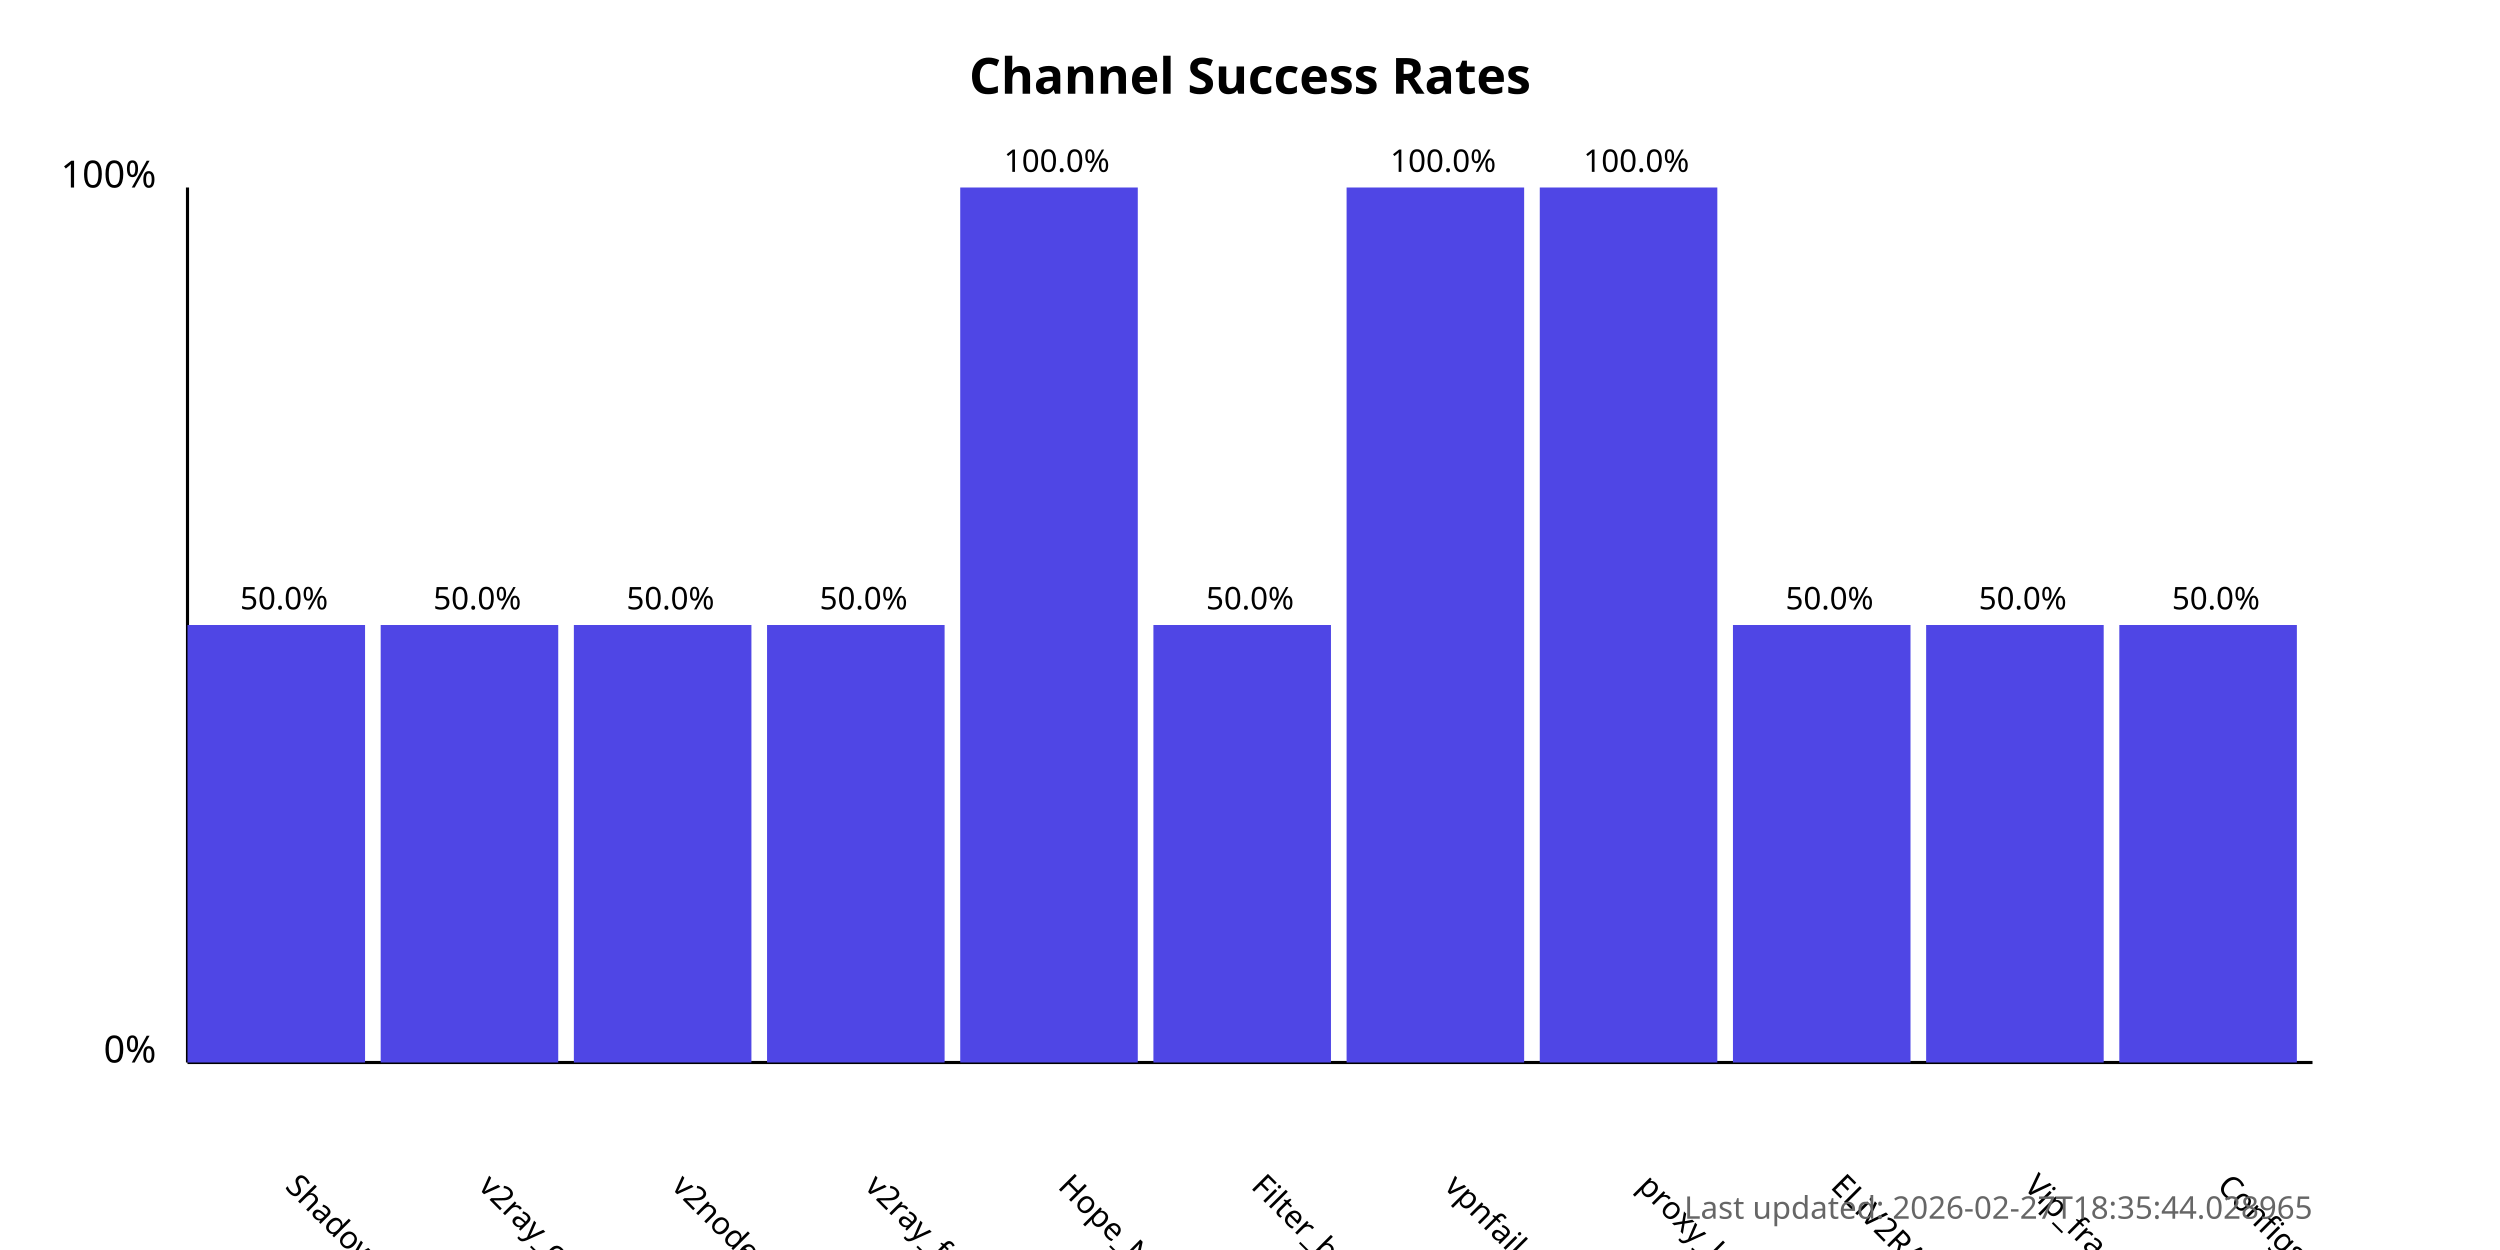
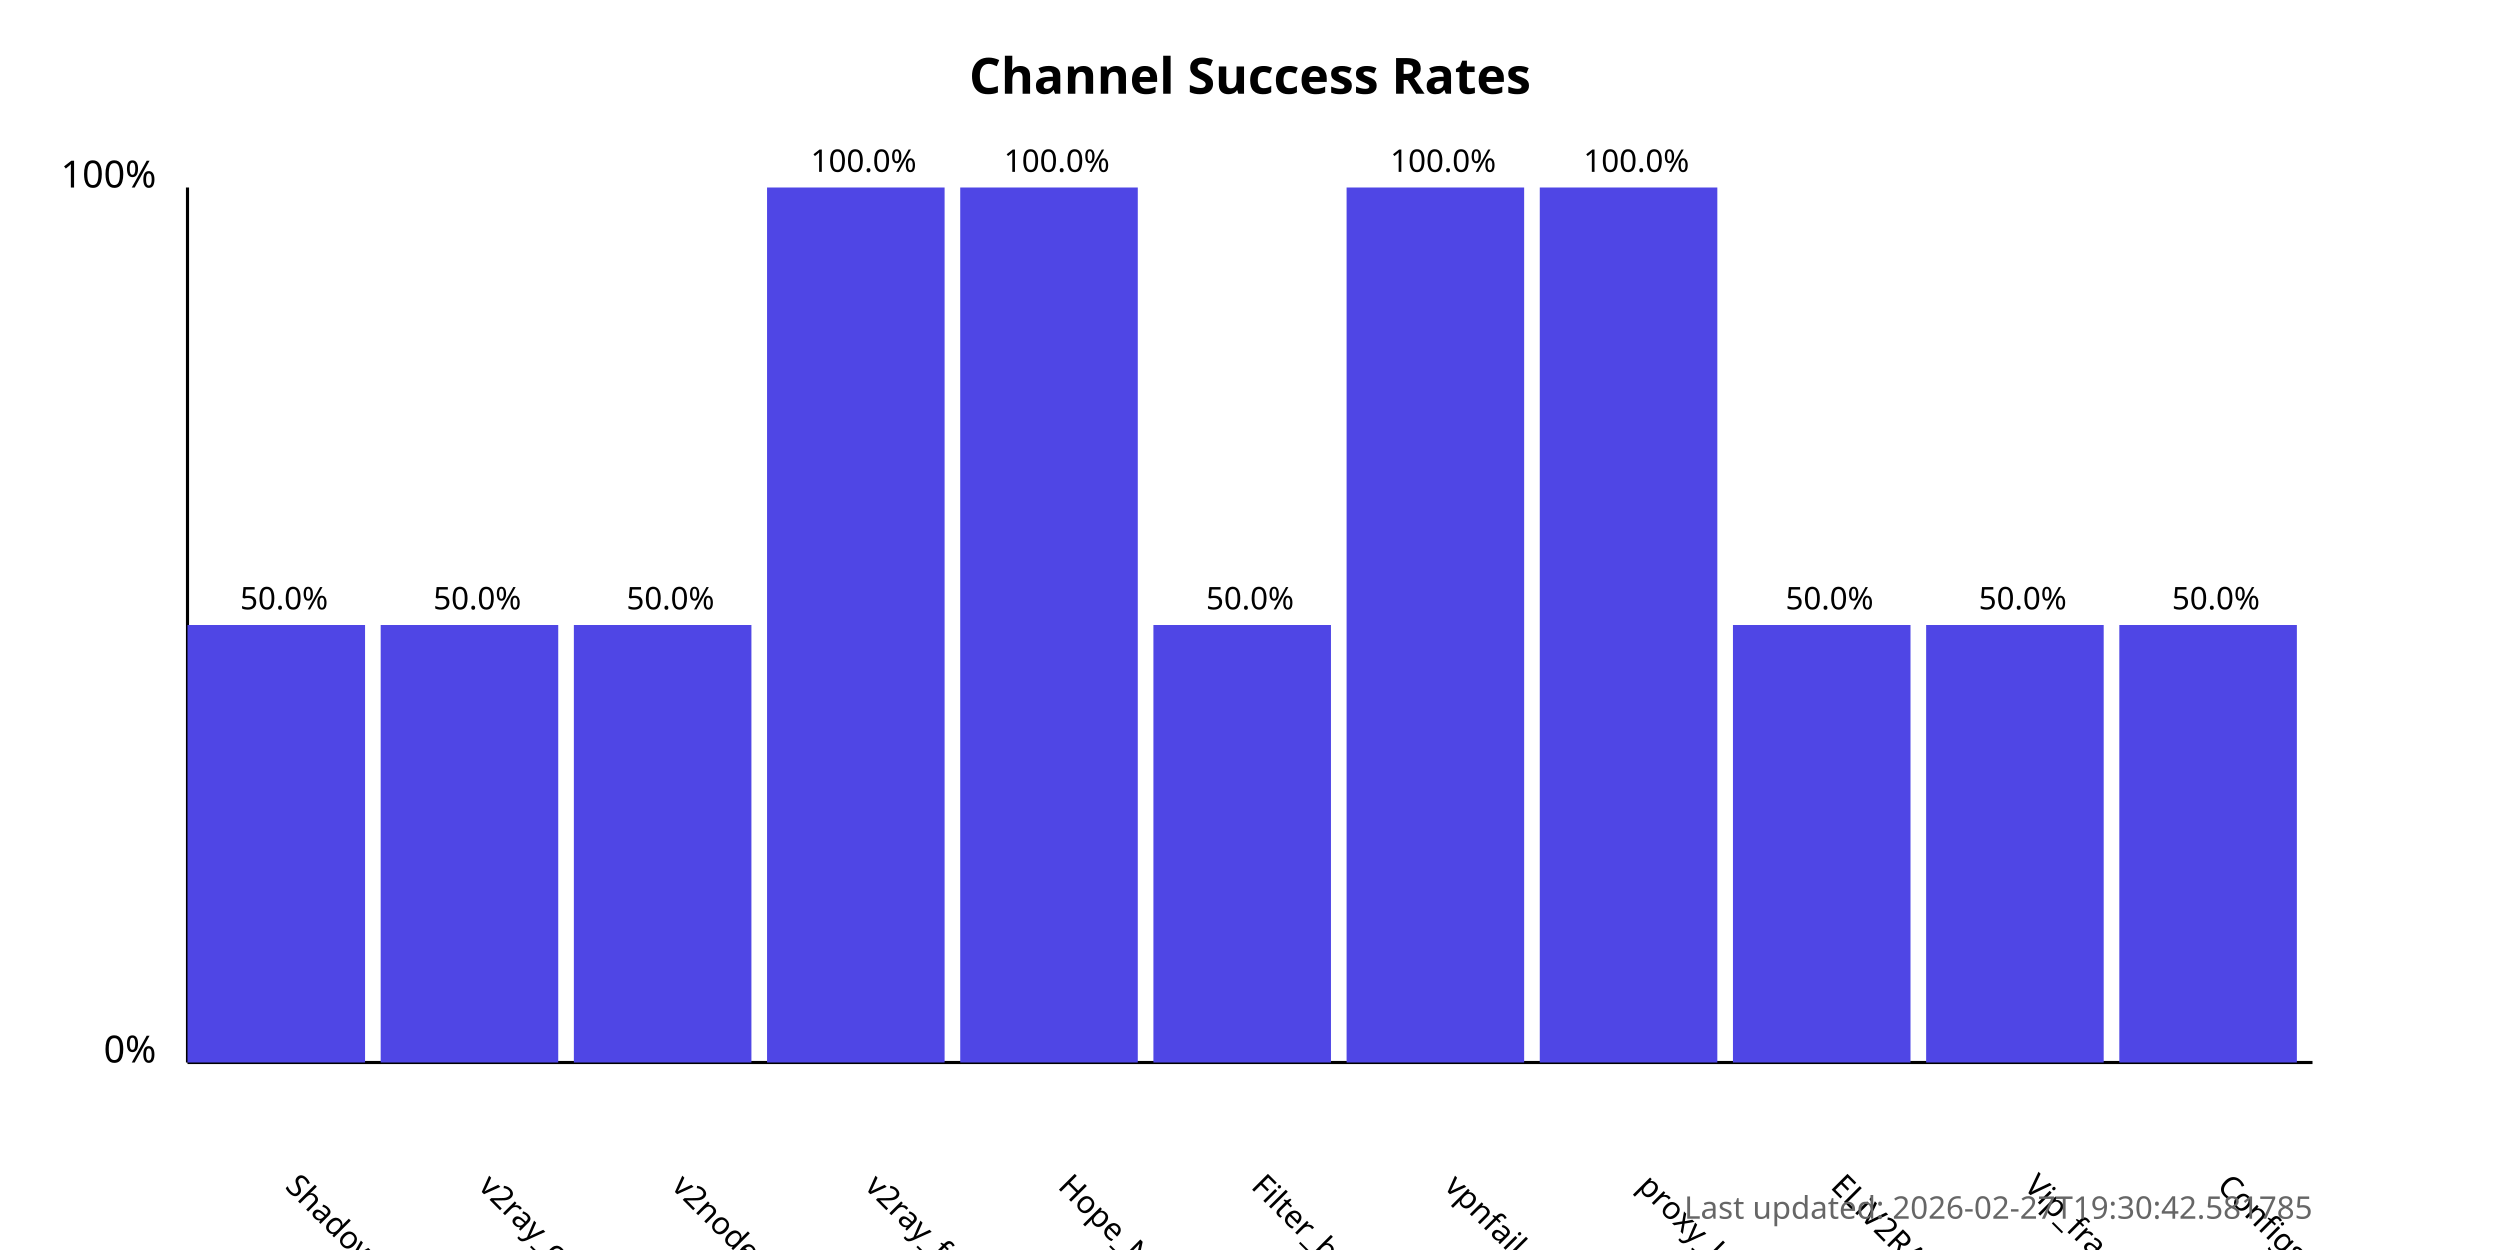
<svg xmlns="http://www.w3.org/2000/svg" width="800" height="400">
  <style>
            .chart-title { font: bold 16px sans-serif; }
            .axis-label { font: 12px sans-serif; }
            .tick-label { font: 10px sans-serif; }
            .bar { fill: #4f46e5; }
            .bar:hover { fill: #6366f1; }
            .timestamp { font: 10px sans-serif; fill: #666; }
        </style>
  <text x="400.0" y="30" text-anchor="middle" class="chart-title">
            Channel Success Rates
        </text>
  <line x1="60" y1="340" x2="60" y2="60" stroke="black" stroke-width="1" />
  <line x1="60" y1="340" x2="740" y2="340" stroke="black" stroke-width="1" />
  <text x="50" y="340" text-anchor="end" class="axis-label">0%</text>
  <text x="50" y="60" text-anchor="end" class="axis-label">100%</text>
  <g>
    <rect x="60" y="200.0" width="56.818" height="140.0" class="bar" />
    <text x="90.909" y="380" transform="rotate(45, 90.90909, 380)" text-anchor="start" class="tick-label">
                ShadowProxy66
            </text>
    <text x="90.909" y="195.0" text-anchor="middle" class="tick-label">
                50.0%
            </text>
  </g>
  <g>
    <rect x="121.818" y="200.0" width="56.818" height="140.0" class="bar" />
    <text x="152.727" y="380" transform="rotate(45, 152.7273, 380)" text-anchor="start" class="tick-label">
                v2ray_configs_pool
            </text>
    <text x="152.727" y="195.0" text-anchor="middle" class="tick-label">
                50.0%
            </text>
  </g>
  <g>
    <rect x="183.636" y="200.0" width="56.818" height="140.0" class="bar" />
    <text x="214.545" y="380" transform="rotate(45, 214.5455, 380)" text-anchor="start" class="tick-label">
                v2nodes
            </text>
    <text x="214.545" y="195.0" text-anchor="middle" class="tick-label">
                50.0%
            </text>
  </g>
  <g>
-     <rect x="245.455" y="200.0" width="56.818" height="140.0" class="bar" />
+     <rect x="245.455" y="60.0" width="56.818" height="280.0" class="bar" />
    <text x="276.364" y="380" transform="rotate(45, 276.3636, 380)" text-anchor="start" class="tick-label">
                v2ray_free_conf
            </text>
-     <text x="276.364" y="195.0" text-anchor="middle" class="tick-label">
-                 50.0%
+     <text x="276.364" y="55.0" text-anchor="middle" class="tick-label">
+                 100.0%
            </text>
  </g>
  <g>
    <rect x="307.273" y="60.0" width="56.818" height="280.0" class="bar" />
    <text x="338.182" y="380" transform="rotate(45, 338.1818, 380)" text-anchor="start" class="tick-label">
                Hope_Net
            </text>
    <text x="338.182" y="55.0" text-anchor="middle" class="tick-label">
                100.0%
            </text>
  </g>
  <g>
    <rect x="369.091" y="200.0" width="56.818" height="140.0" class="bar" />
    <text x="400.0" y="380" transform="rotate(45, 400.0, 380)" text-anchor="start" class="tick-label">
                Filter_breaker
            </text>
    <text x="400.0" y="195.0" text-anchor="middle" class="tick-label">
                50.0%
            </text>
  </g>
  <g>
    <rect x="430.909" y="60.0" width="56.818" height="280.0" class="bar" />
    <text x="461.818" y="380" transform="rotate(45, 461.8182, 380)" text-anchor="start" class="tick-label">
                vpnfail_vless
            </text>
    <text x="461.818" y="55.0" text-anchor="middle" class="tick-label">
                100.0%
            </text>
  </g>
  <g>
    <rect x="492.727" y="60.0" width="56.818" height="280.0" class="bar" />
    <text x="523.636" y="380" transform="rotate(45, 523.6364, 380)" text-anchor="start" class="tick-label">
                proxy_kafee
            </text>
    <text x="523.636" y="55.0" text-anchor="middle" class="tick-label">
                100.0%
            </text>
  </g>
  <g>
    <rect x="554.545" y="200.0" width="56.818" height="140.0" class="bar" />
    <text x="585.455" y="380" transform="rotate(45, 585.4545, 380)" text-anchor="start" class="tick-label">
                ELiV2RAY
            </text>
    <text x="585.455" y="195.0" text-anchor="middle" class="tick-label">
                50.0%
            </text>
  </g>
  <g>
    <rect x="616.364" y="200.0" width="56.818" height="140.0" class="bar" />
    <text x="647.273" y="380" transform="rotate(45, 647.2727, 380)" text-anchor="start" class="tick-label">
                Vip_fragment_v2ray
            </text>
    <text x="647.273" y="195.0" text-anchor="middle" class="tick-label">
                50.0%
            </text>
  </g>
  <g>
    <rect x="678.182" y="200.0" width="56.818" height="140.0" class="bar" />
    <text x="709.091" y="380" transform="rotate(45, 709.0909, 380)" text-anchor="start" class="tick-label">
                ConfigsHubPlus
            </text>
    <text x="709.091" y="195.0" text-anchor="middle" class="tick-label">
                50.0%
            </text>
  </g>
  <text x="740" y="390" text-anchor="end" class="timestamp">
-             Last updated: 2026-02-27T18:35:44.028965
+             Last updated: 2026-02-27T19:30:42.581785
        </text>
</svg>
